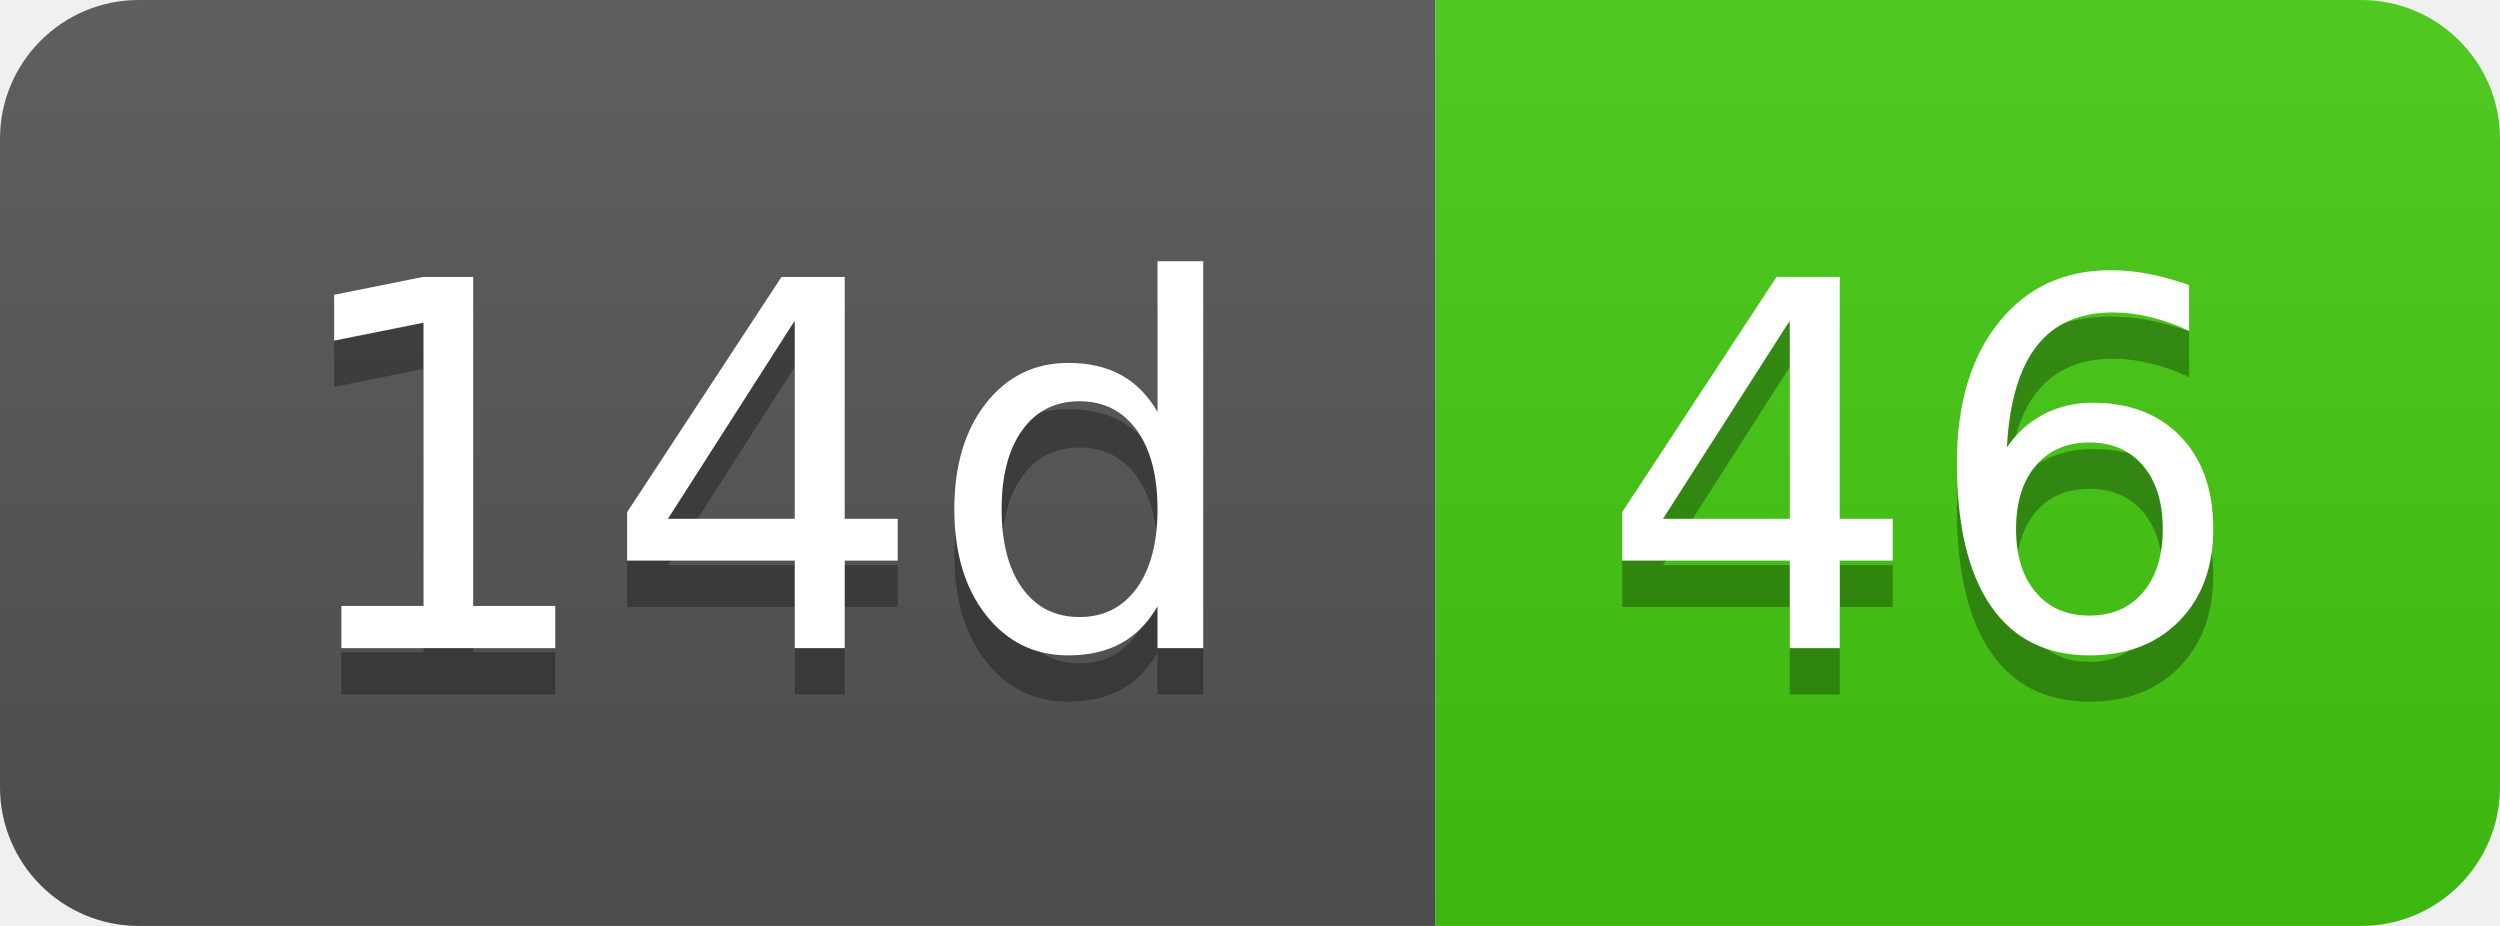
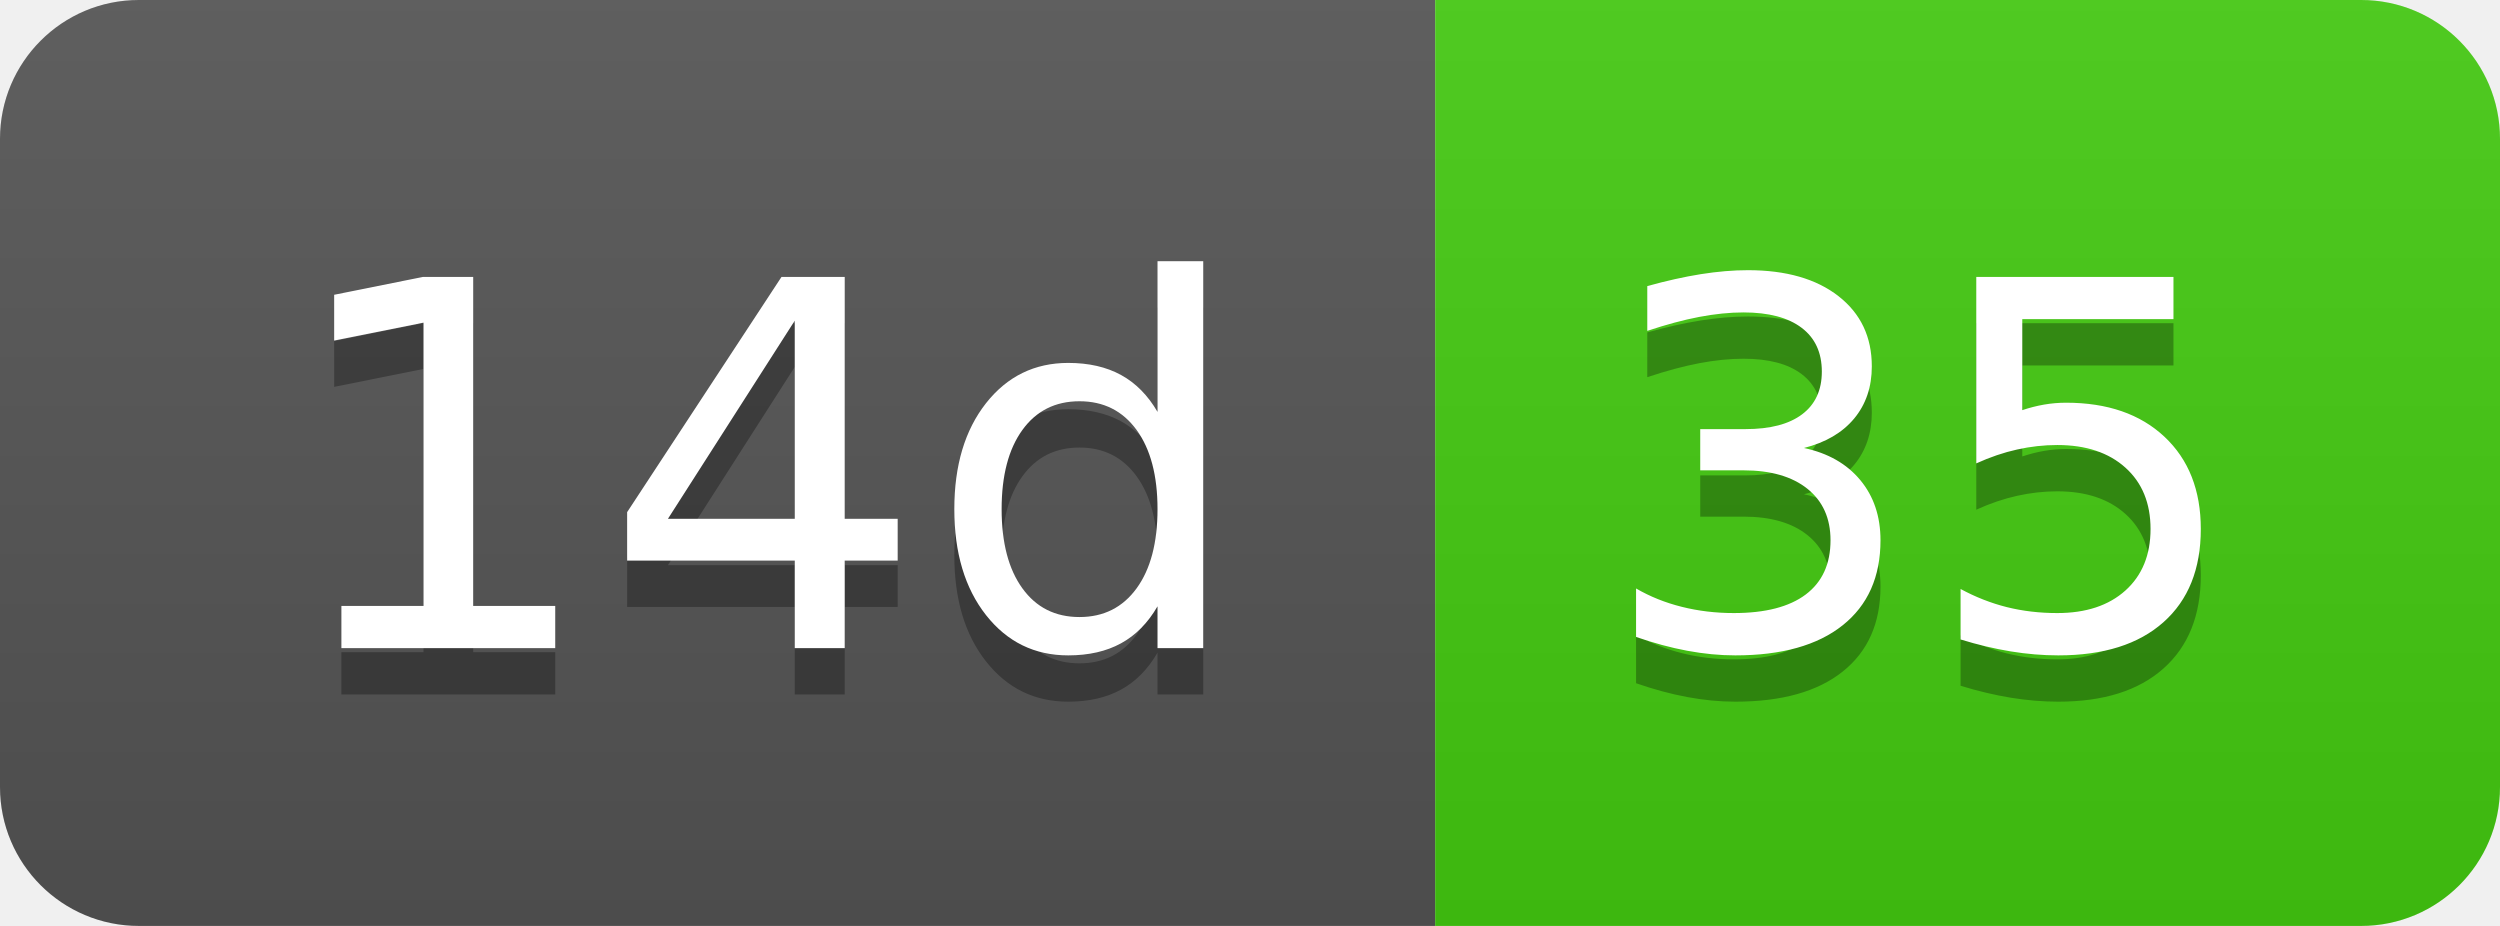
- <svg xmlns="http://www.w3.org/2000/svg" width="54" height="20" role="img" aria-label="14d: 46">
+ <svg xmlns="http://www.w3.org/2000/svg" width="54" height="20" role="img" aria-label="14d: 35">
  <linearGradient id="s" x2="0" y2="100%">
    <stop offset="0" stop-color="#bbb" stop-opacity=".1" />
    <stop offset="1" stop-opacity=".1" />
  </linearGradient>
  <clipPath id="r">
    <rect width="54" height="20" rx="3" fill="#fff" />
  </clipPath>
  <g clip-path="url(#r)">
    <rect width="31" height="20" fill="#555" />
    <rect x="31" width="23" height="20" fill="#4c1" />
    <rect width="54" height="20" fill="url(#s)" />
  </g>
  <g fill="#fff" text-anchor="middle" font-family="Verdana,Geneva,DejaVu Sans,sans-serif" text-rendering="geometricPrecision" font-size="110">
    <text aria-hidden="true" x="165" y="150" fill="#010101" fill-opacity=".3" transform="scale(.1)" textLength="210">14d</text>
    <text x="165" y="140" transform="scale(.1)" fill="#fff" textLength="210">14d</text>
-     <text aria-hidden="true" x="415" y="150" fill="#010101" fill-opacity=".3" transform="scale(.1)" textLength="130">46</text>
-     <text x="415" y="140" transform="scale(.1)" fill="#fff" textLength="130">46</text>
+     <text aria-hidden="true" x="415" y="150" fill="#010101" fill-opacity=".3" transform="scale(.1)" textLength="130">35</text>
+     <text x="415" y="140" transform="scale(.1)" fill="#fff" textLength="130">35</text>
  </g>
</svg>
